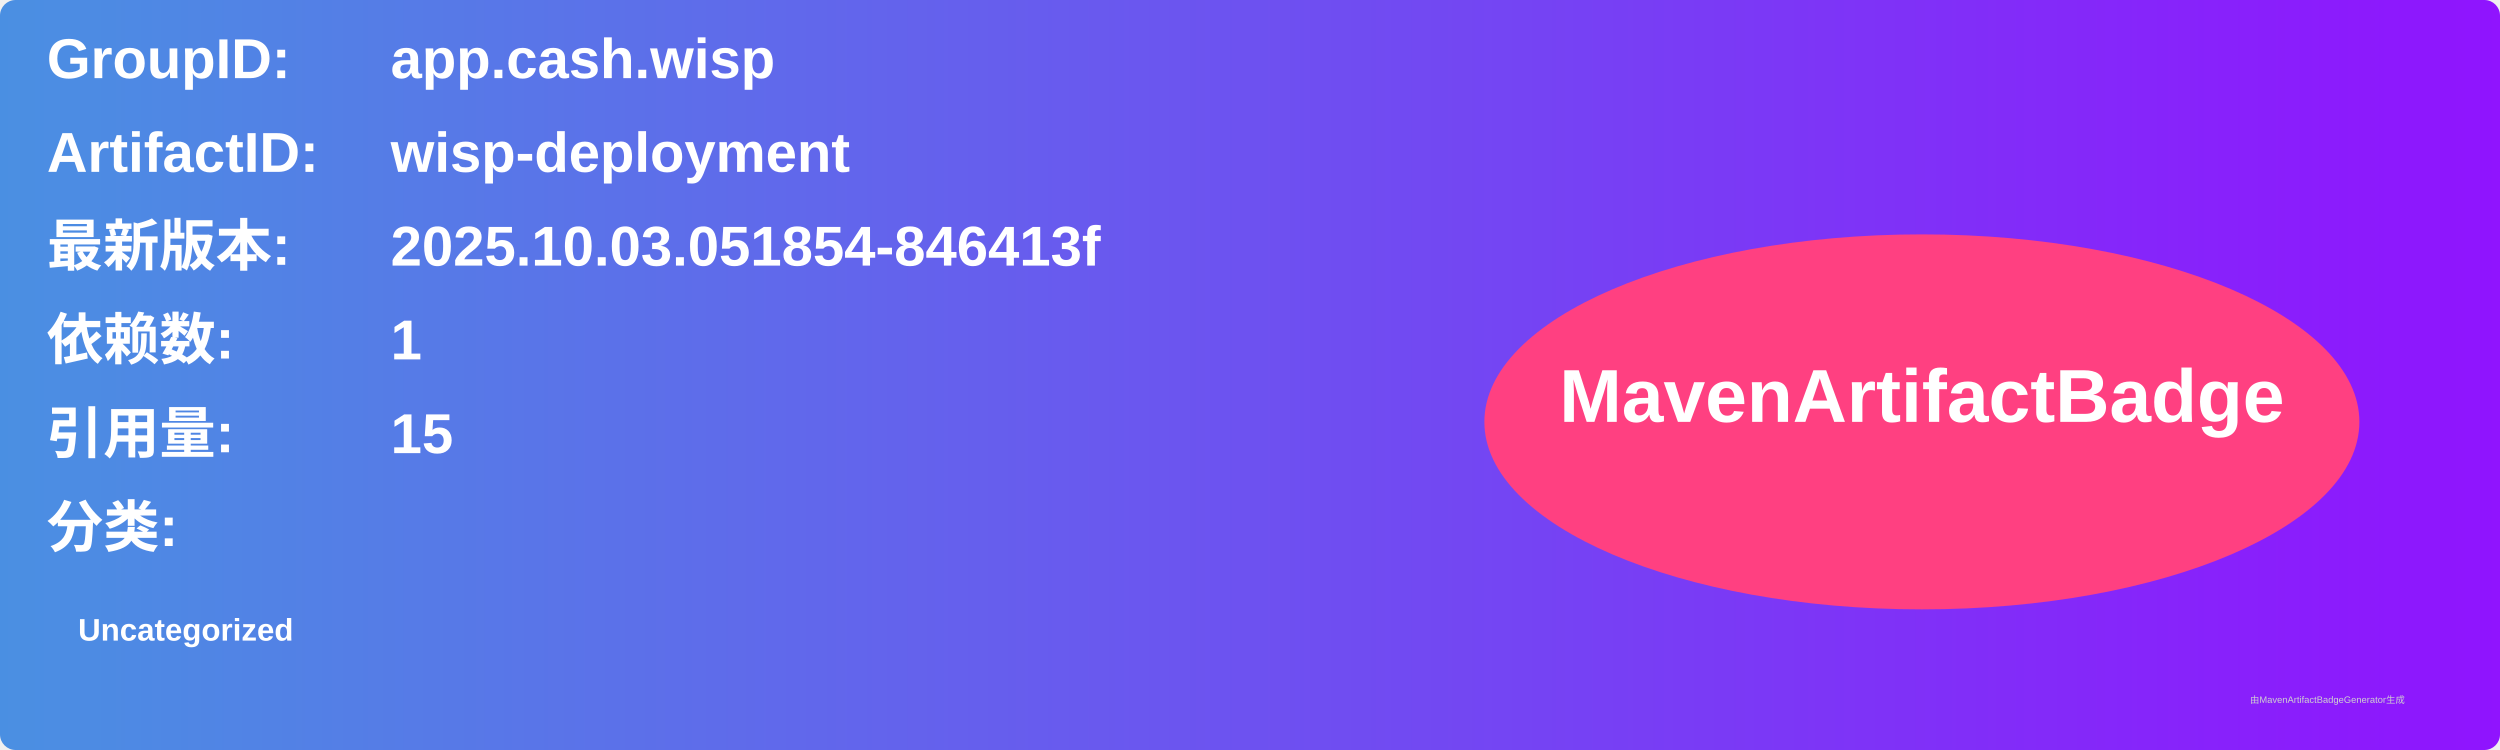
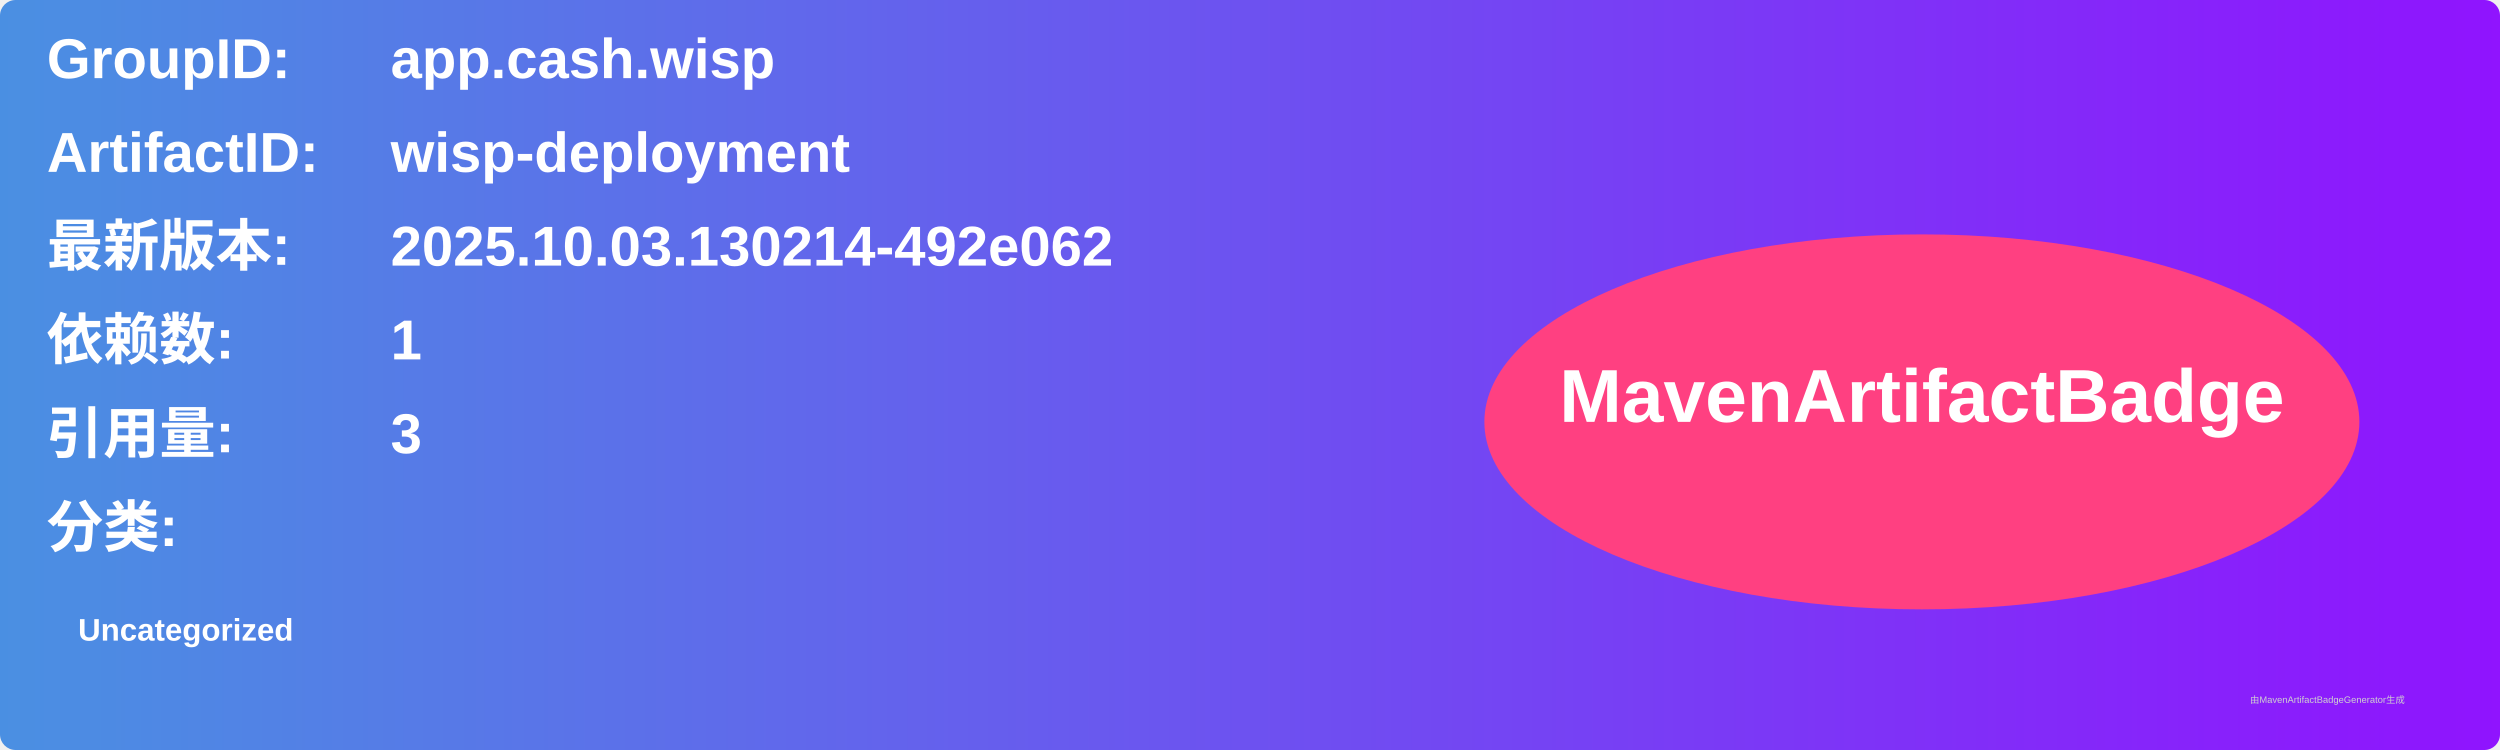
<svg xmlns="http://www.w3.org/2000/svg" width="800" height="240" viewBox="0 0 800 240">
  <linearGradient id="grad" x1="0%" y1="0%" x2="100%" y2="0%">
    <stop offset="0%" stop-color="#4a90e2" />
    <stop offset="100%" stop-color="#9013fe" />
  </linearGradient>
  <rect width="100%" height="100%" rx="5" ry="5" fill="url(#grad)" />
  <g transform="translate(15, 15)">
    <text x="0" y="10" font-family="Arial" font-size="18" fill="white" font-weight="bold" width="260">GroupID:</text>
    <text x="110" y="10" font-family="Arial" font-size="18" fill="white" font-weight="bold" width="460">app.cash.wisp</text>
    <text x="0" y="40" font-family="Arial" font-size="18" fill="white" font-weight="bold" width="260">ArtifactID:</text>
    <text x="110" y="40" font-family="Arial" font-size="18" fill="white" font-weight="bold" width="460">wisp-deployment</text>
    <text x="0" y="70" font-family="Arial" font-size="18" fill="white" font-weight="bold">最新版本:</text>
    <text x="110" y="70" font-family="Arial" font-size="18" fill="white" font-weight="bold">
-       <tspan font-weight="bold">2025.10.03.051854-846413f</tspan>
+       <tspan font-weight="bold">2025.10.03.130214-492e062</tspan>
    </text>
    <text x="0" y="100" font-family="Arial" font-size="18" fill="white" font-weight="bold">依赖数: </text>
    <text x="110" y="100" font-family="Arial" font-size="18" fill="white">
      <tspan font-weight="bold">1</tspan>
    </text>
    <text x="0" y="130" font-family="Arial" font-size="18" fill="white" font-weight="bold">引用量: </text>
    <text x="110" y="130" font-family="Arial" font-size="18" fill="white">
-       <tspan font-weight="bold">15</tspan>
+       <tspan font-weight="bold">3</tspan>
    </text>
    <text x="0" y="160" font-family="Arial" font-size="18" fill="white" font-weight="bold">分类:</text>
    <text x="10" y="190" font-family="Arial" font-size="10" fill="white">
      <tspan font-weight="bold">Uncategorized</tspan>
    </text>
    <ellipse cx="600" cy="120" rx="140" ry="60" fill="#ff4081" />
    <text x="600" y="120" text-anchor="middle" font-family="Arial" font-size="24" fill="white" font-weight="bold">MavenArtifactBadge</text>
  </g>
  <text x="720" y="225" font-family="Arial" font-size="3" fill="#d0d0d0">由MavenArtifactBadgeGenerator生成</text>
</svg>
